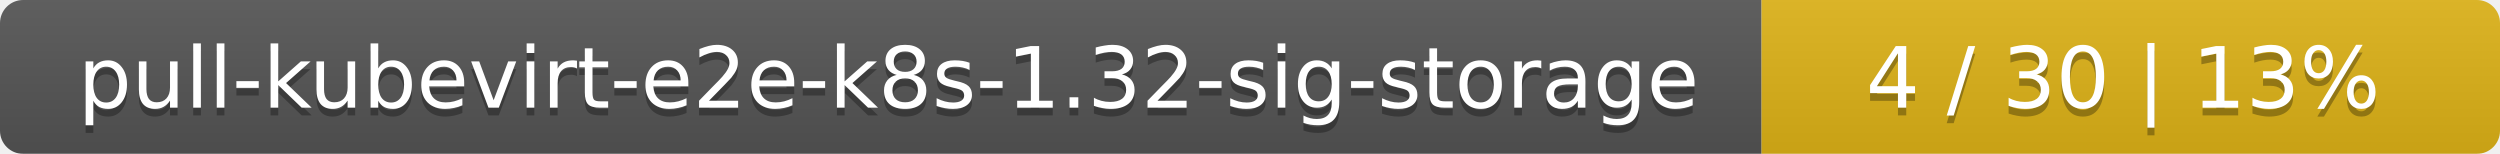
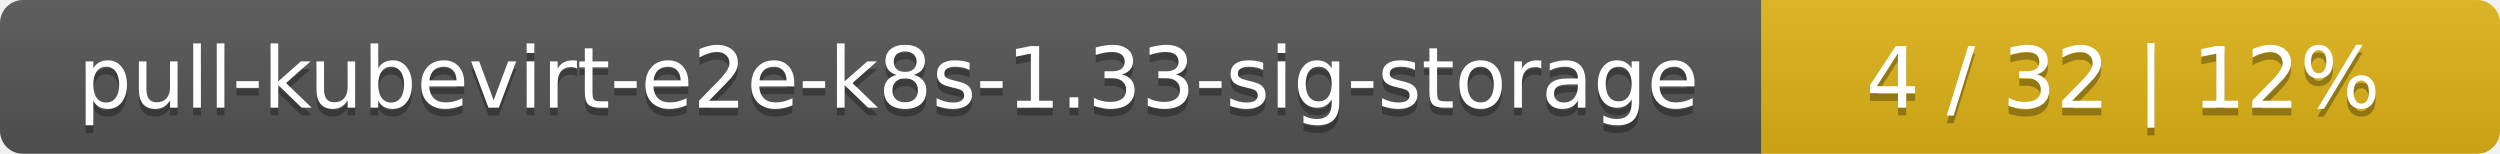
<svg xmlns="http://www.w3.org/2000/svg" width="325" height="20">
  <linearGradient id="smooth" x2="0" y2="100%">
    <stop offset="0" stop-color="#bbb" stop-opacity=".1" />
    <stop offset="1" stop-opacity=".1" />
  </linearGradient>
  <mask id="round">
    <rect width="325" height="20" rx="3" fill="#fff" />
  </mask>
  <g mask="url(#round)">
    <rect width="229" height="20" fill="#555" />
    <rect x="229" width="96" height="20" fill="#dfb317" />
    <rect width="325" height="20" fill="url(#smooth)" />
  </g>
  <g fill="#fff" text-anchor="middle" font-family="DejaVu Sans,Verdana,Geneva,sans-serif" font-size="11">
-     <text x="115.5" y="15" fill="#010101" fill-opacity=".3">pull-kubevirt-e2e-k8s-1.32-sig-storage</text>
-     <text x="115.5" y="14">pull-kubevirt-e2e-k8s-1.32-sig-storage</text>
-     <text x="276" y="15" fill="#010101" fill-opacity=".3">4 / 30    |    13%</text>
-     <text x="276" y="14">4 / 30    |    13%</text>
+     <text x="115.5" y="15" fill="#010101" fill-opacity=".3">pull-kubevirt-e2e-k8s-1.33-sig-storage</text>
+     <text x="115.5" y="14">pull-kubevirt-e2e-k8s-1.33-sig-storage</text>
+     <text x="276" y="15" fill="#010101" fill-opacity=".3">4 / 32    |    12%</text>
+     <text x="276" y="14">4 / 32    |    12%</text>
  </g>
</svg>
